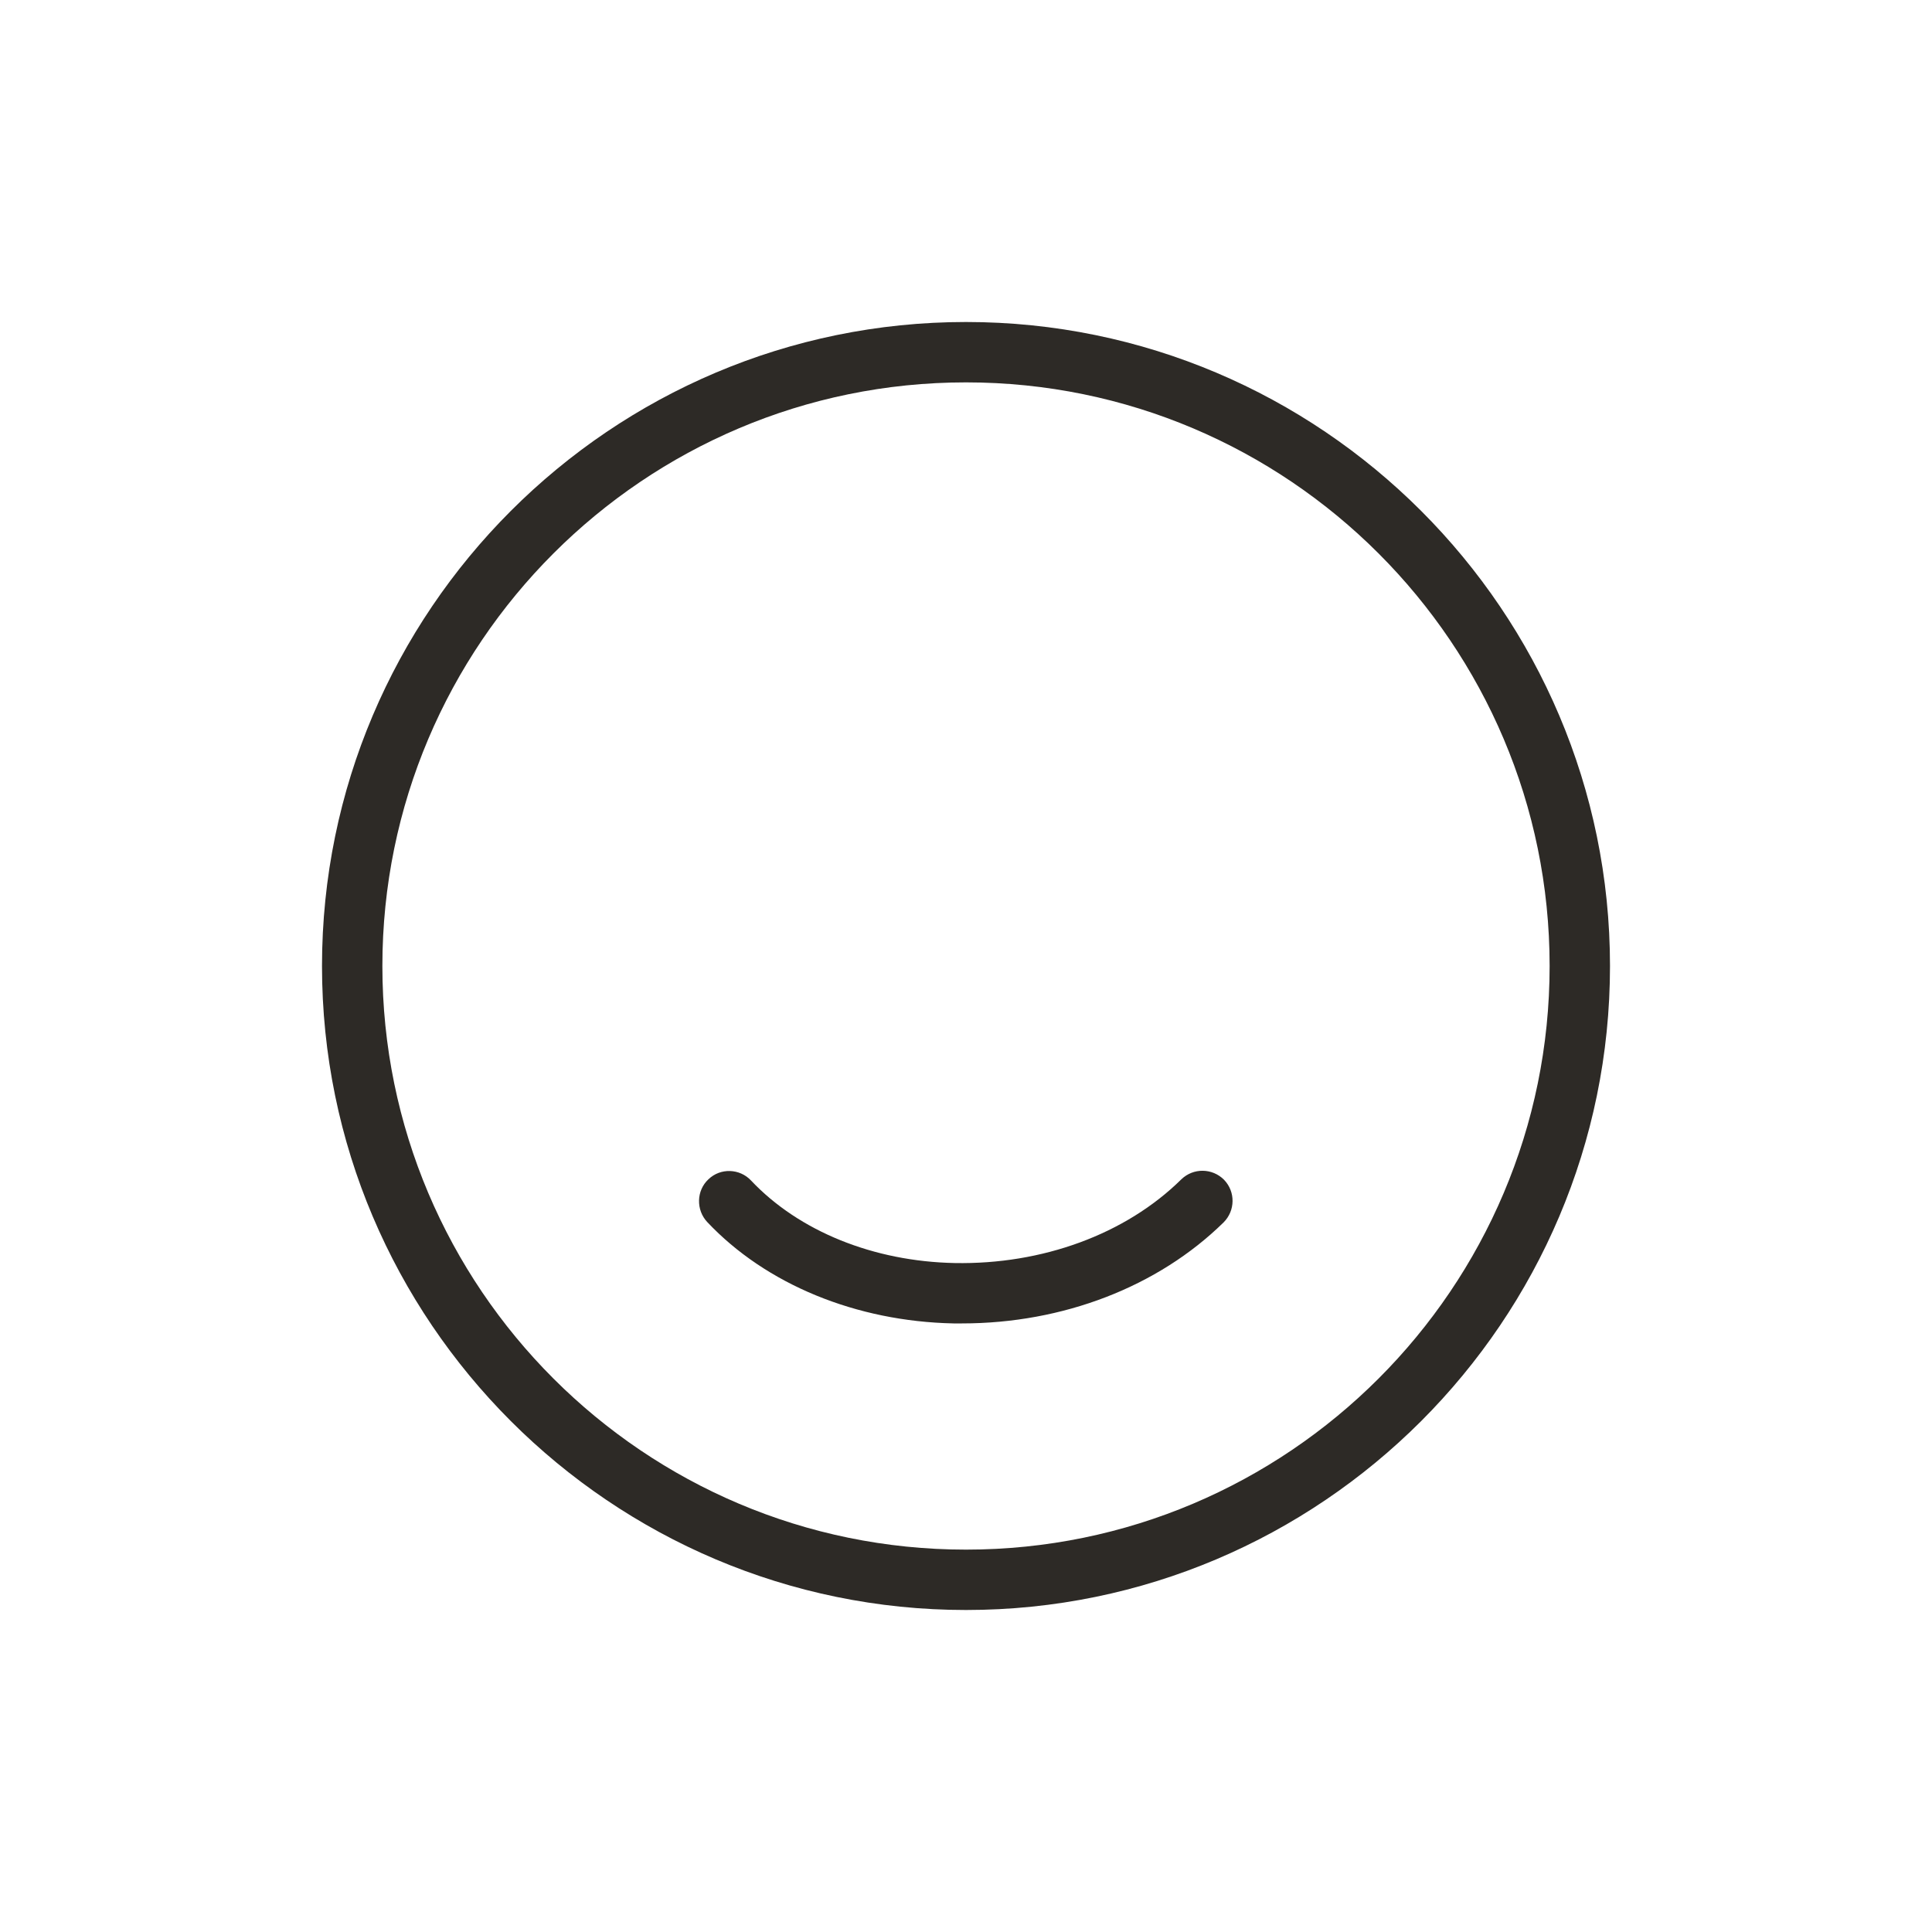
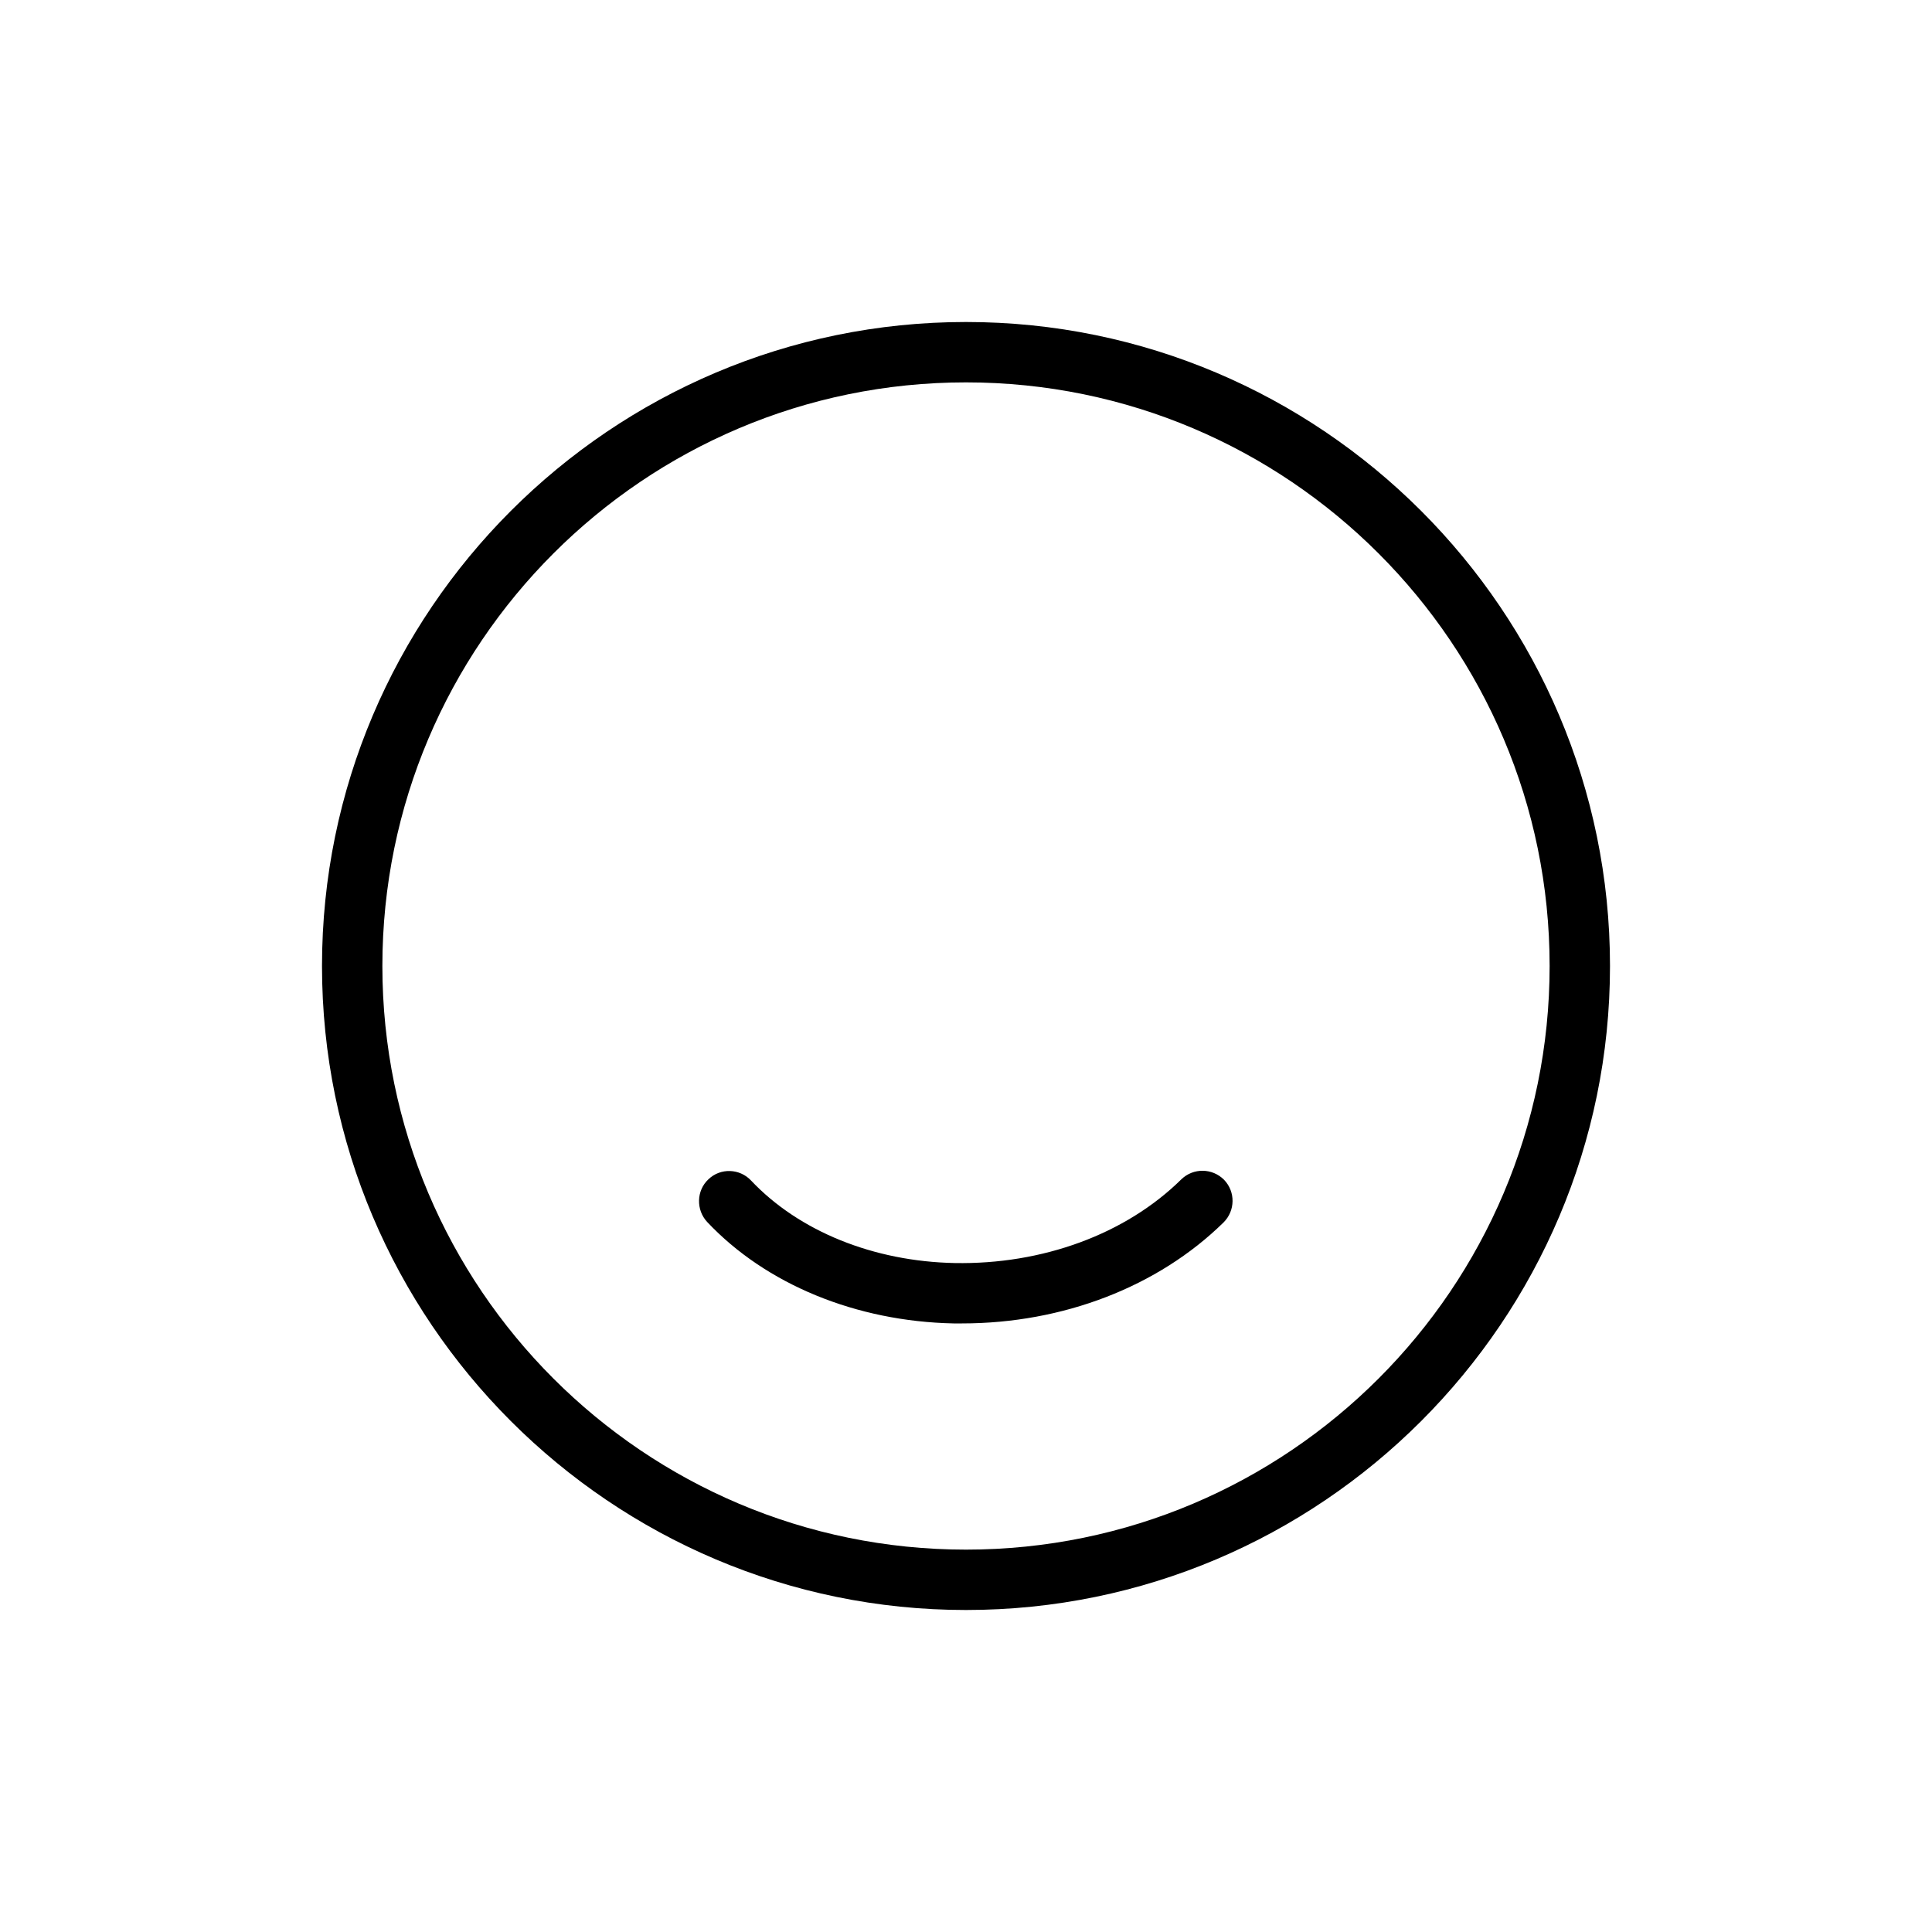
- <svg xmlns="http://www.w3.org/2000/svg" width="48" height="48" viewBox="0 0 48 48" fill="none">
-   <path d="M24 40C15.18 40 8 32.82 8 24C8 15.18 15.18 8 24 8C32.82 8 40 15.18 40 24C40 32.82 32.82 40 24 40ZM24 9.5C16 9.5 9.5 16 9.5 24C9.5 32 16 38.5 24 38.5C32 38.5 38.5 32 38.5 24C38.5 16 32 9.5 24 9.5Z" fill="#2D2A26" />
-   <path d="M23.9 32.88C23.83 32.88 23.76 32.88 23.69 32.88C21.27 32.83 19.03 31.91 17.57 30.36C17.29 30.06 17.3 29.58 17.6 29.3C17.9 29.01 18.38 29.03 18.66 29.33C19.85 30.59 21.7 31.34 23.72 31.38C25.89 31.42 27.96 30.67 29.35 29.3C29.65 29.01 30.12 29.02 30.41 29.31C30.7 29.61 30.69 30.08 30.4 30.37C28.77 31.97 26.41 32.88 23.9 32.88Z" fill="#2D2A26" />
+ <svg xmlns="http://www.w3.org/2000/svg" viewBox="0 0 48 48" fill="none">
+   <path d="M24 40C15.18 40 8 32.82 8 24C8 15.18 15.18 8 24 8C32.82 8 40 15.18 40 24C40 32.82 32.82 40 24 40ZM24 9.5C16 9.5 9.5 16 9.5 24C9.5 32 16 38.5 24 38.5C32 38.5 38.5 32 38.5 24C38.5 16 32 9.5 24 9.5Z" fill="currentColor" />
+   <path d="M23.9 32.88C23.83 32.88 23.76 32.88 23.69 32.88C21.27 32.83 19.03 31.91 17.57 30.36C17.29 30.06 17.3 29.58 17.6 29.3C17.9 29.01 18.38 29.03 18.66 29.33C19.85 30.59 21.7 31.34 23.72 31.38C25.89 31.42 27.96 30.67 29.35 29.3C29.65 29.01 30.12 29.02 30.41 29.31C30.7 29.61 30.69 30.08 30.4 30.37C28.77 31.97 26.41 32.88 23.9 32.88Z" fill="currentColor" />
</svg>
